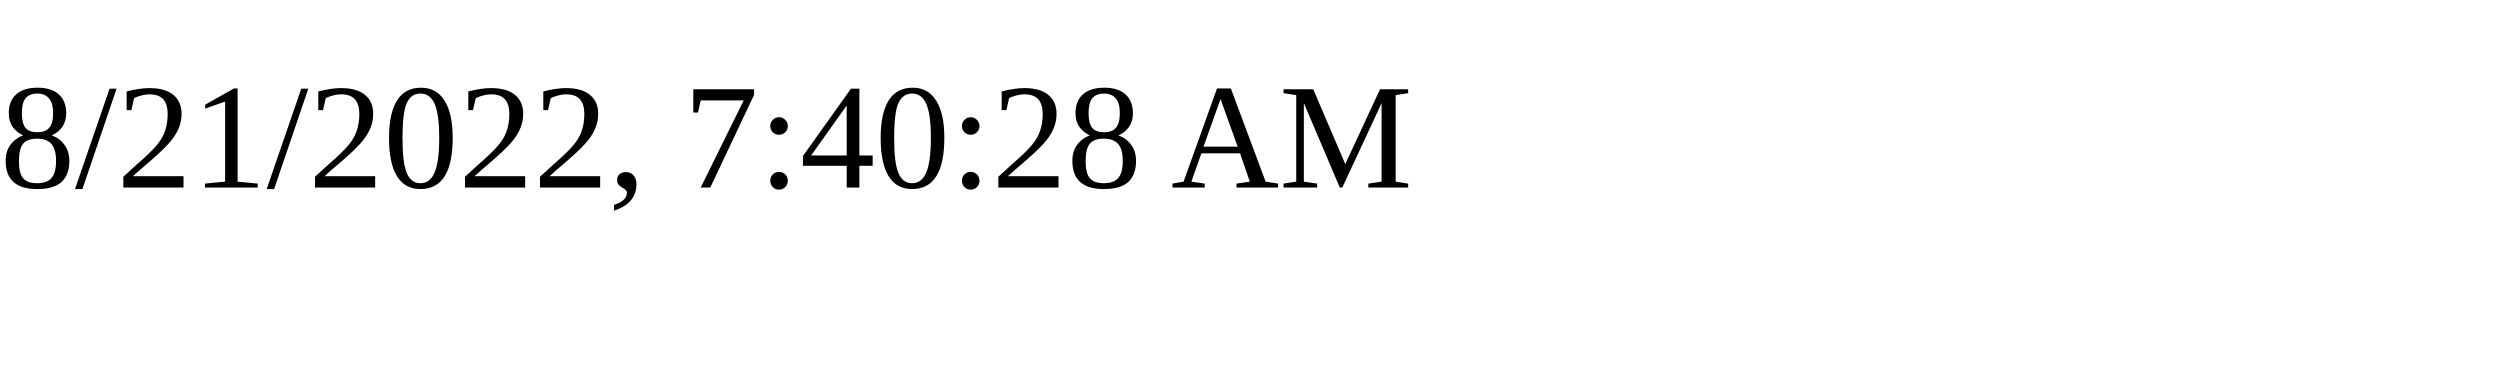
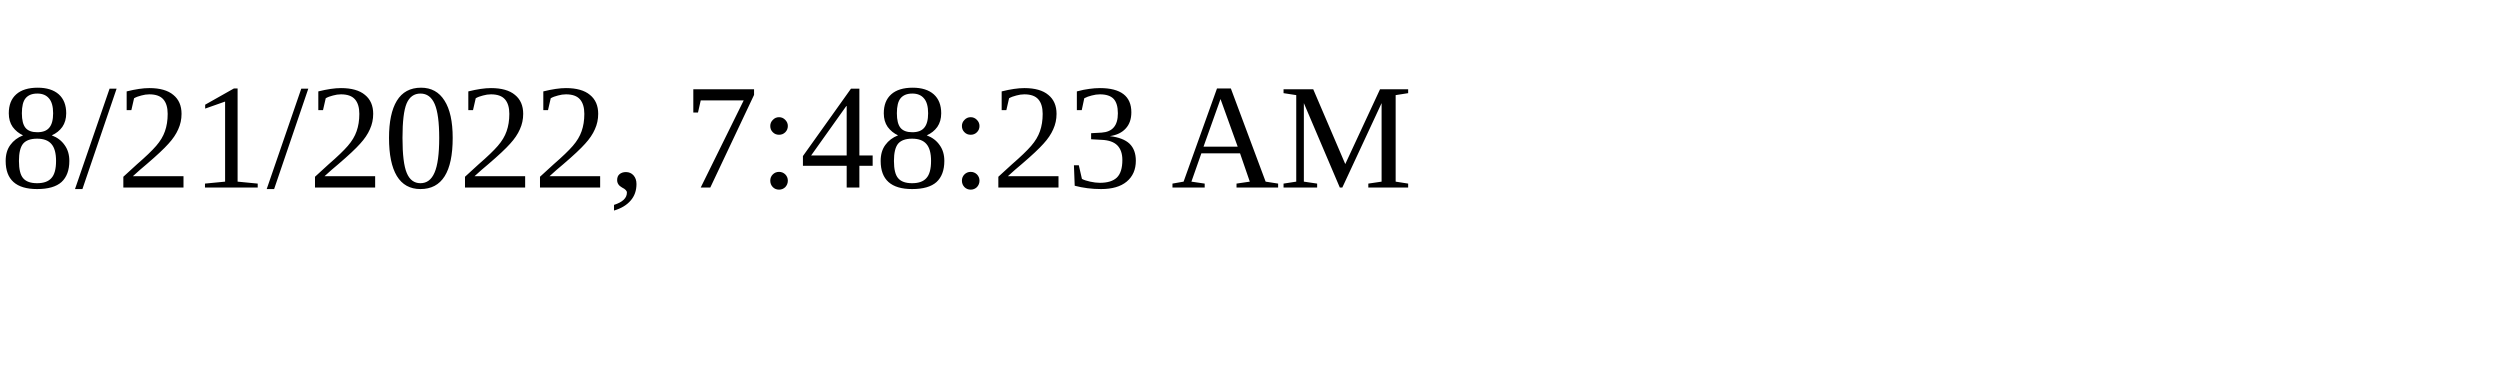
<svg xmlns="http://www.w3.org/2000/svg" height="30" width="200">
-   <text x="0" y="15">8/21/2022, 7:40:28 AM</text>
+   <text x="0" y="15">8/21/2022, 7:48:23 AM</text>
</svg>
